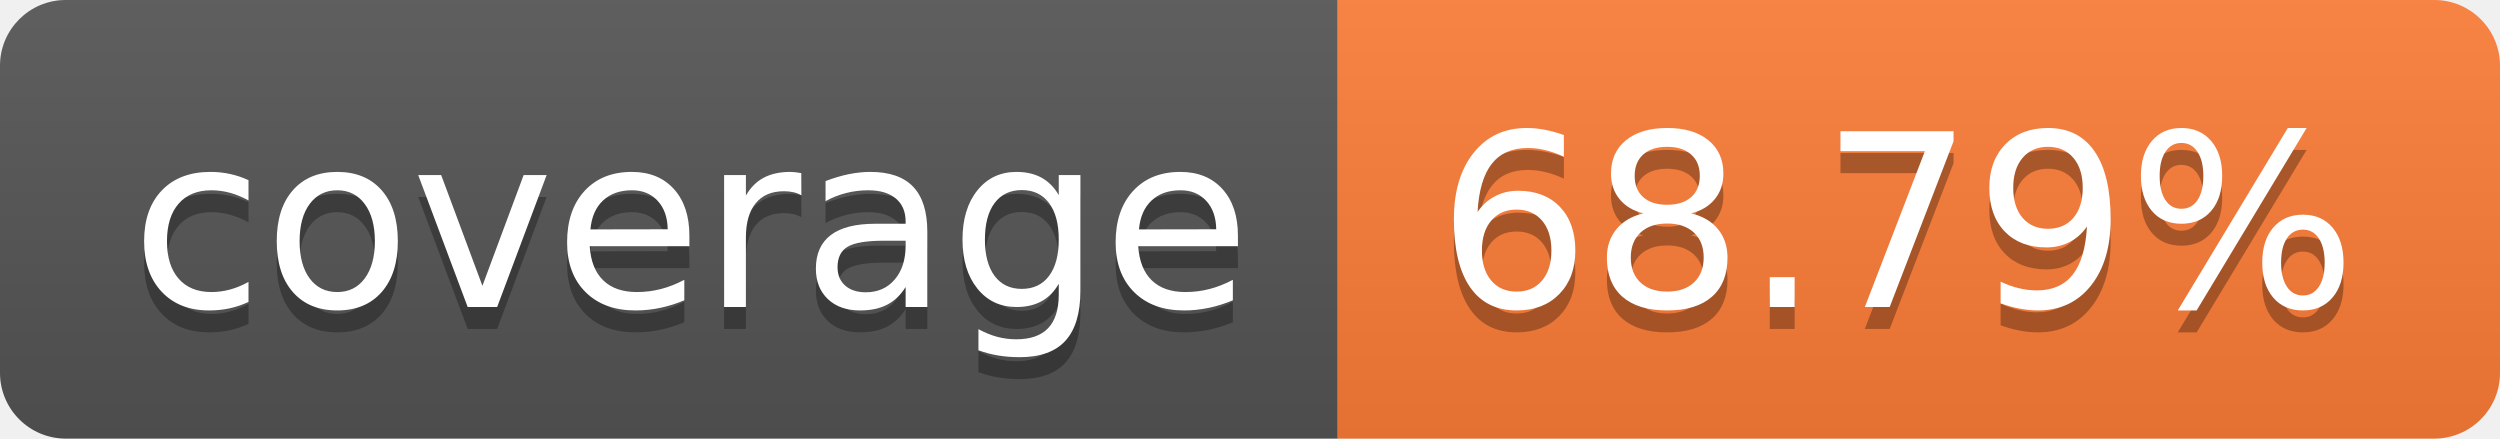
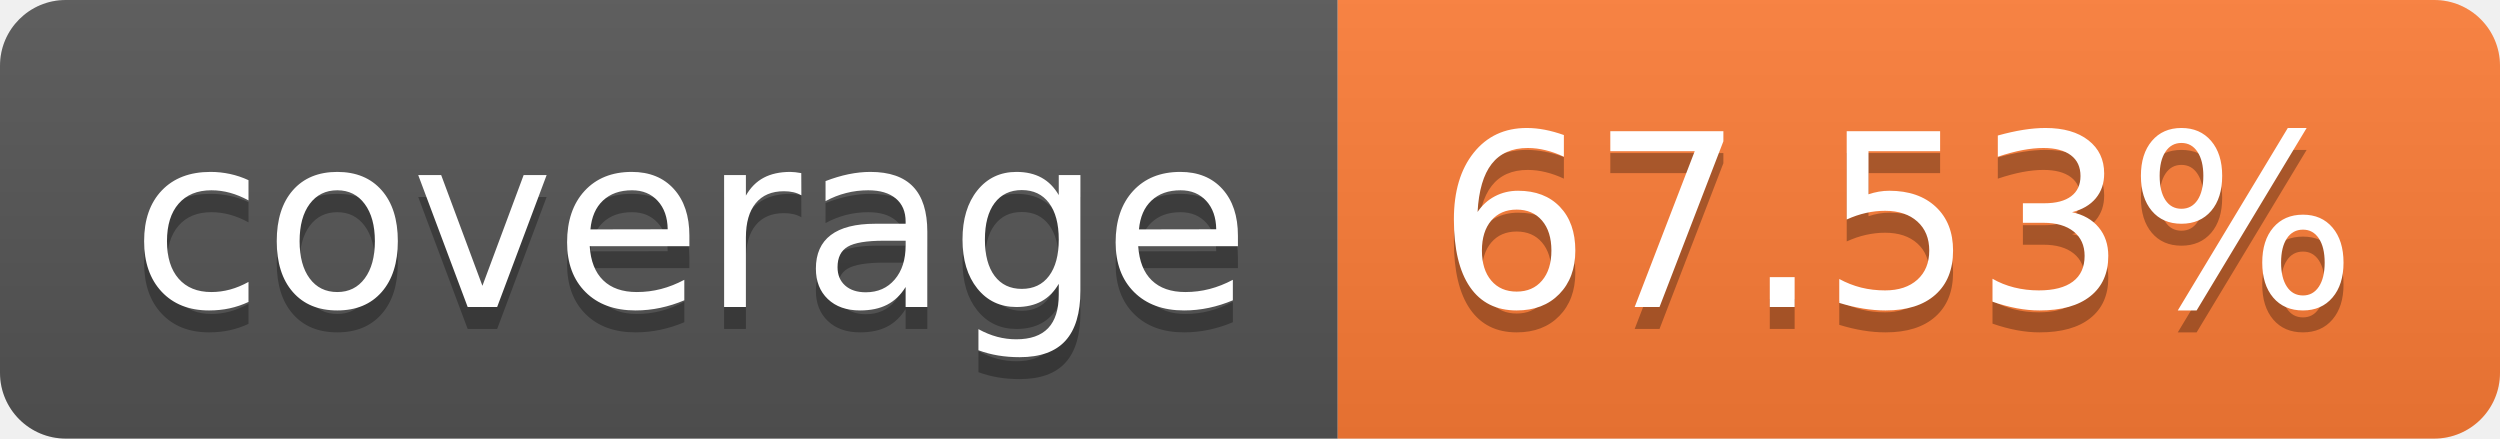
- <svg xmlns="http://www.w3.org/2000/svg" width="114" height="20" role="img" aria-label="coverage: 68.79%">
+ <svg xmlns="http://www.w3.org/2000/svg" width="114" height="20" role="img" aria-label="coverage: 67.53%">
  <linearGradient id="s" x2="0" y2="100%">
    <stop offset="0" stop-color="#bbb" stop-opacity=".1" />
    <stop offset="1" stop-opacity=".1" />
  </linearGradient>
  <clipPath id="r">
    <rect width="114" height="20" rx="3" fill="#fff" />
  </clipPath>
  <g clip-path="url(#r)">
    <rect width="61" height="20" fill="#555" />
    <rect x="61" width="53" height="20" fill="#fe7d37" />
    <rect width="114" height="20" fill="url(#s)" />
  </g>
  <g fill="#fff" text-anchor="middle" font-family="Verdana,Geneva,DejaVu Sans,sans-serif" text-rendering="geometricPrecision" font-size="110">
    <text aria-hidden="true" x="315" y="150" fill="#010101" fill-opacity=".3" transform="scale(.1)" textLength="510">coverage</text>
    <text x="315" y="140" transform="scale(.1)" fill="#fff" textLength="510">coverage</text>
-     <text aria-hidden="true" x="865" y="150" fill="#010101" fill-opacity=".3" transform="scale(.1)" textLength="430">68.79%</text>
-     <text x="865" y="140" transform="scale(.1)" fill="#fff" textLength="430">68.79%</text>
+     <text aria-hidden="true" x="865" y="150" fill="#010101" fill-opacity=".3" transform="scale(.1)" textLength="430">67.53%</text>
+     <text x="865" y="140" transform="scale(.1)" fill="#fff" textLength="430">67.53%</text>
  </g>
</svg>
